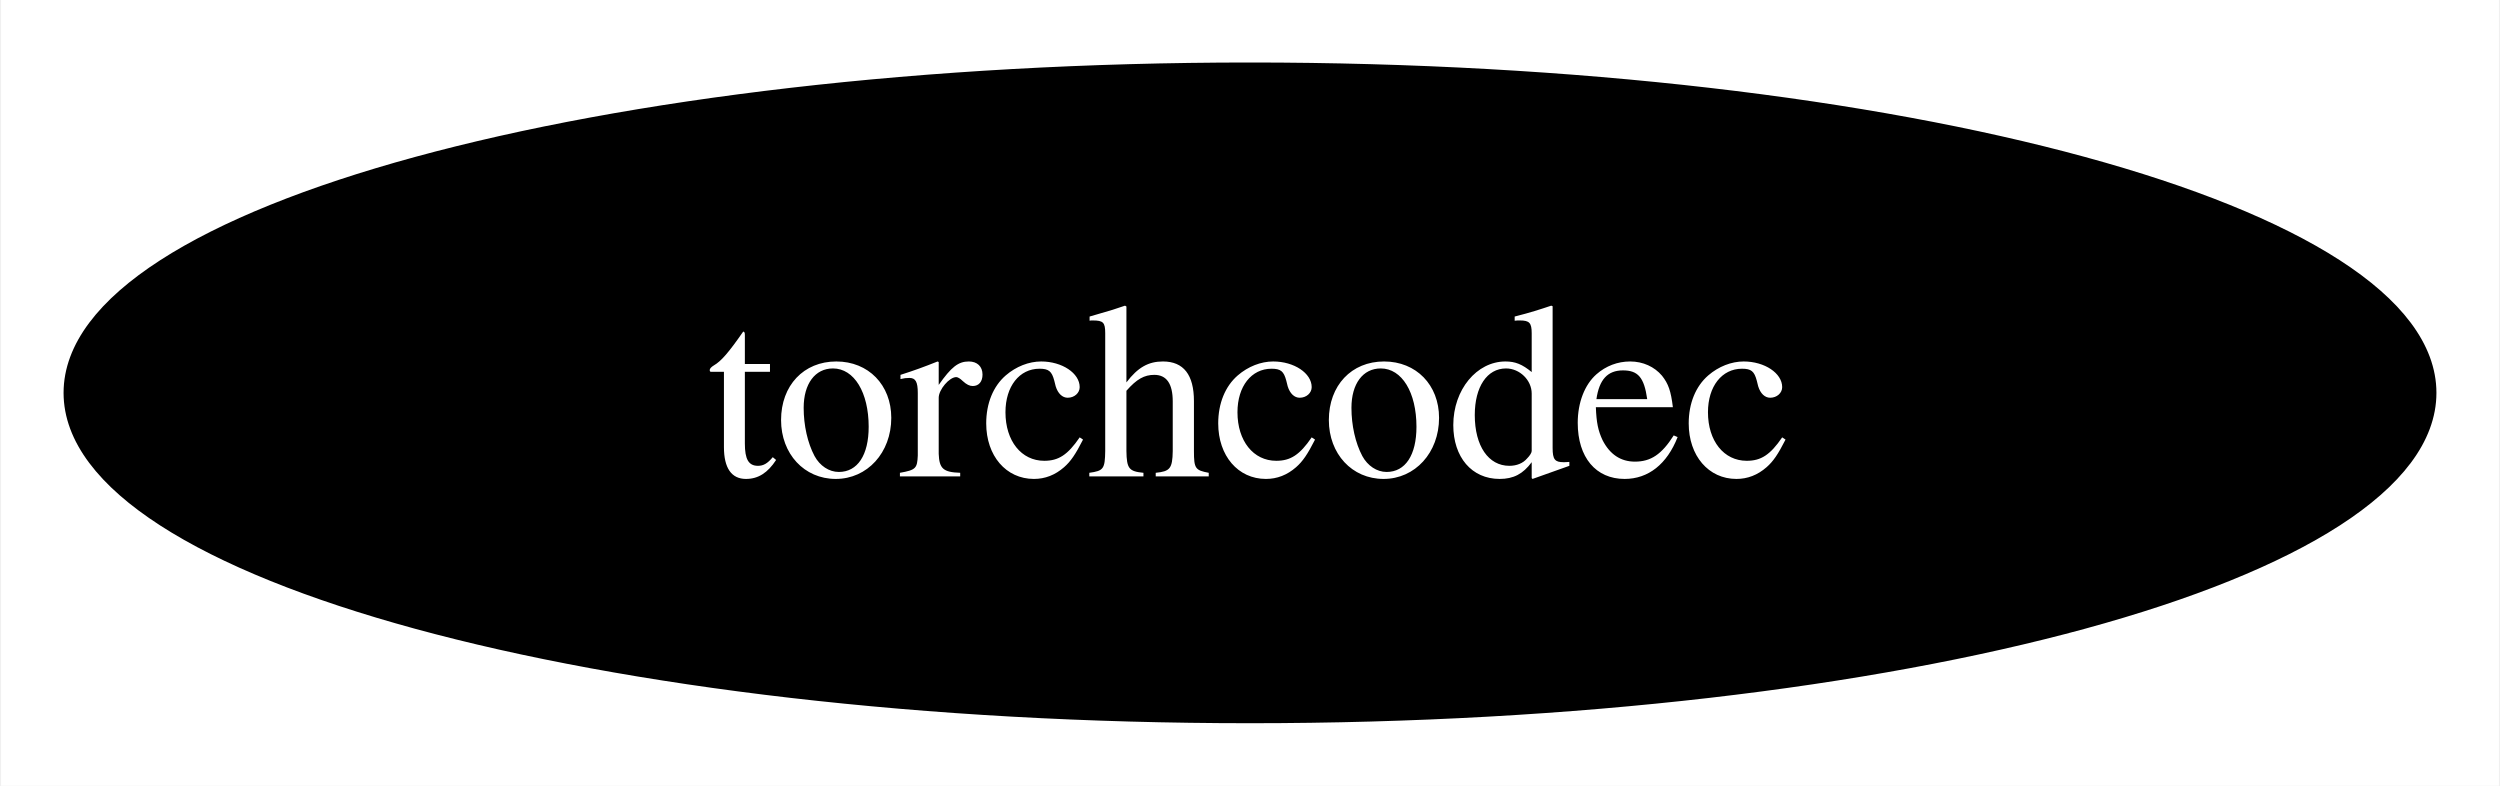
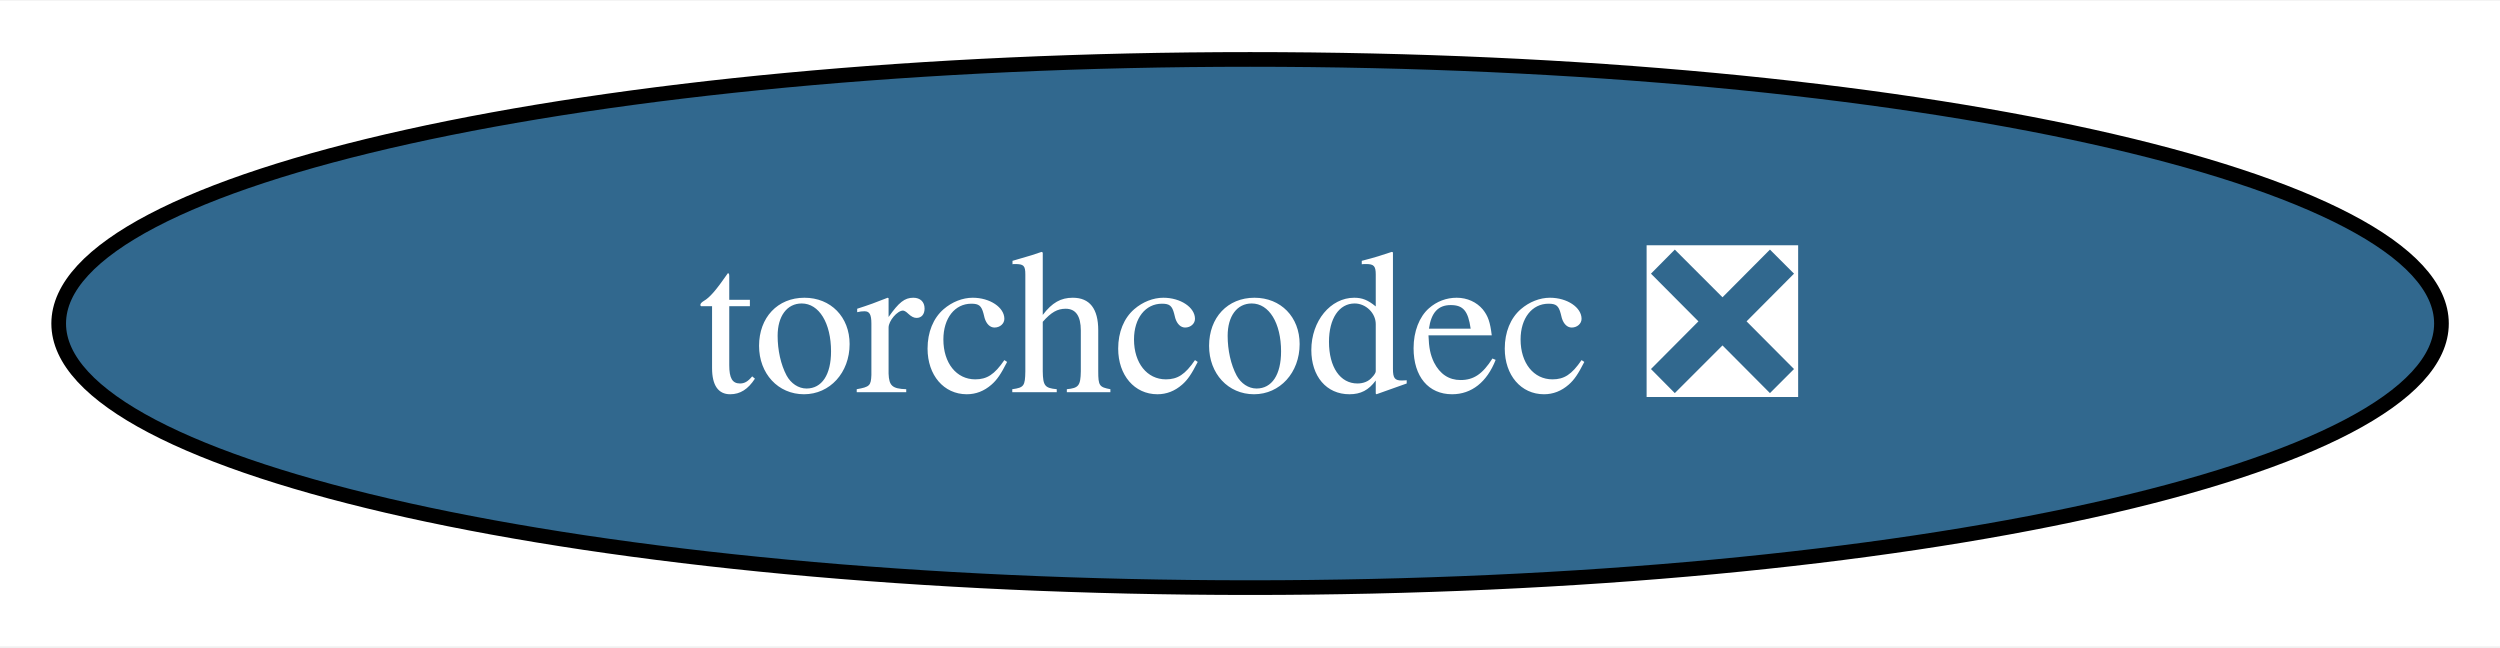
- <svg xmlns="http://www.w3.org/2000/svg" xmlns:xlink="http://www.w3.org/1999/xlink" width="140pt" height="44pt" viewBox="0.00 0.00 139.88 44.00">
+ <svg xmlns="http://www.w3.org/2000/svg" xmlns:xlink="http://www.w3.org/1999/xlink" width="170pt" height="44pt" viewBox="0.00 0.00 170.39 44.00">
  <g id="graph0" class="graph" transform="scale(1 1) rotate(0) translate(4 40)">
-     <polygon fill="white" stroke="none" points="-4,4 -4,-40 135.88,-40 135.88,4 -4,4" />
+     <polygon fill="white" stroke="none" points="-4,4 -4,-40 166.39,-40 166.39,4 -4,4" />
    <g id="node1" class="node">
      <g id="a_node1">
-         <a xlink:href="https://github.com/conda-forge/torchcodec-feedstock" xlink:title="torchcodec">
-           <ellipse fill="#000000" stroke="black" cx="65.94" cy="-18" rx="65.94" ry="18" />
-           <text text-anchor="middle" x="65.94" y="-13.32" font-family="Times,serif" font-size="14.00" fill="white">torchcodec</text>
+         <a xlink:href="https://github.com/conda-forge/torchcodec-feedstock/pull/3" xlink:title="torchcodec ❎">
+           <ellipse fill="#31688e" stroke="black" cx="81.2" cy="-18" rx="81.2" ry="18" />
+           <text text-anchor="middle" x="81.2" y="-13.32" font-family="Times,serif" font-size="14.00" fill="white">torchcodec ❎</text>
        </a>
      </g>
    </g>
  </g>
</svg>
